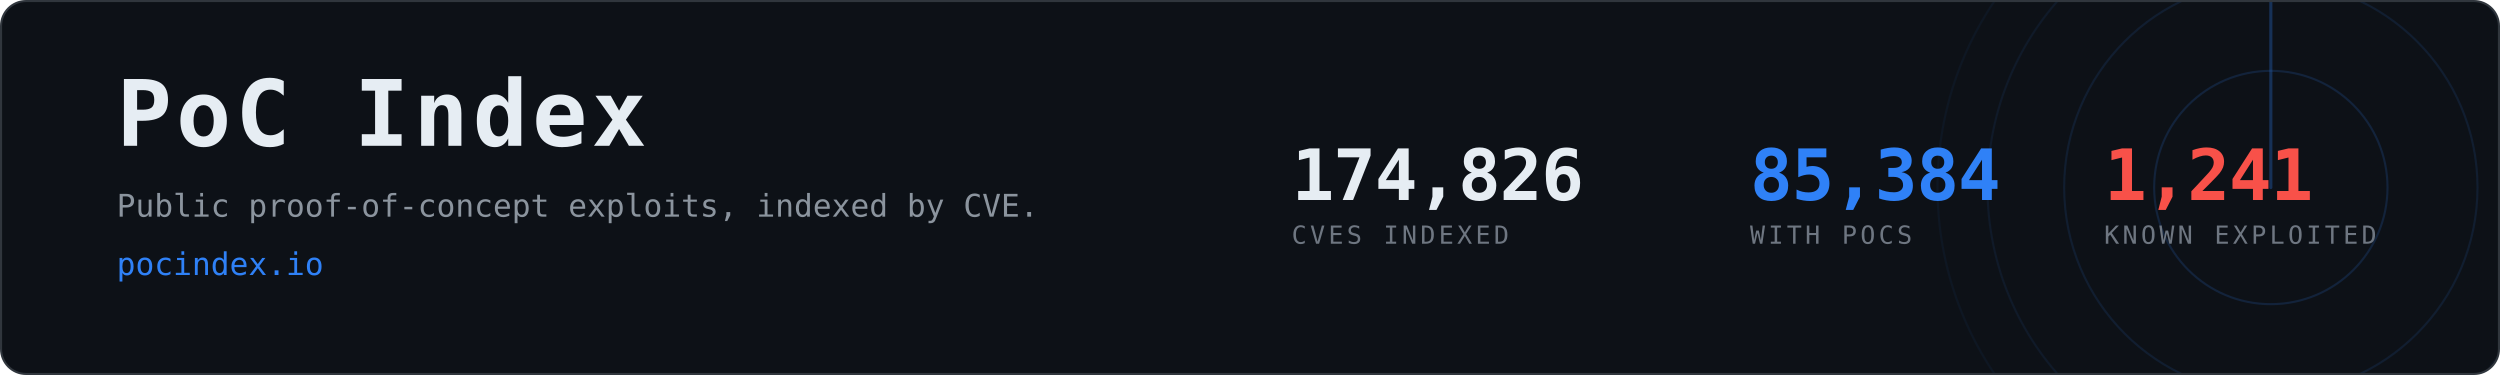
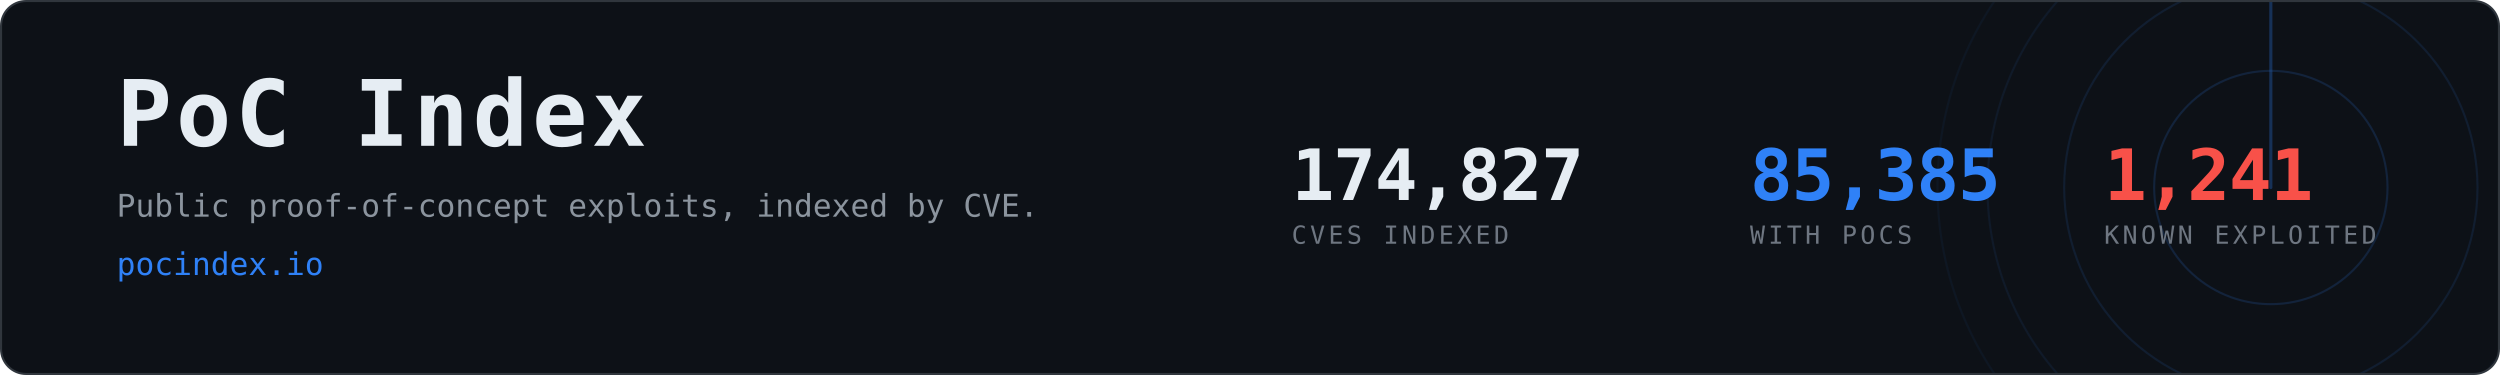
- <svg xmlns="http://www.w3.org/2000/svg" width="1200" height="180" viewBox="0 0 1200 180" role="img" aria-label="PoC Index, 85,384 CVEs with public proof-of-concept exploits">
+ <svg xmlns="http://www.w3.org/2000/svg" width="1200" height="180" viewBox="0 0 1200 180" role="img" aria-label="PoC Index, 85,385 CVEs with public proof-of-concept exploits">
  <clipPath id="card">
    <rect x="1" y="1" width="1198" height="178" rx="12" />
  </clipPath>
  <rect x="0.5" y="0.5" width="1199" height="179" rx="12" fill="#0d1117" stroke="#30363d" />
  <g clip-path="url(#card)" opacity="0.6">
    <g>
      <circle cx="1090" cy="90" r="56.0" fill="none" stroke="#2f81f7" stroke-width="1" opacity="0.270" />
      <circle cx="1090" cy="90" r="99.2" fill="none" stroke="#2f81f7" stroke-width="1" opacity="0.195" />
      <circle cx="1090" cy="90" r="136.0" fill="none" stroke="#2f81f7" stroke-width="1" opacity="0.135" />
      <circle cx="1090" cy="90" r="160.0" fill="none" stroke="#2f81f7" stroke-width="1" opacity="0.090" />
      <line x1="1090" y1="90" x2="1090" y2="-70.0" stroke="#2f81f7" stroke-width="1.5" stroke-linecap="round" opacity="0.480">
        <animateTransform attributeName="transform" type="rotate" from="0 1090 90" to="360 1090 90" dur="8s" repeatCount="indefinite" />
      </line>
    </g>
  </g>
  <text x="56" y="70" font-family="ui-monospace,SFMono-Regular,Menlo,Consolas,monospace" font-size="44" font-weight="700" fill="#e6edf3" letter-spacing="2">PoC Index</text>
  <text x="56" y="104" font-family="ui-monospace,SFMono-Regular,Menlo,Consolas,monospace" font-size="15" fill="#8b949e">
    Public proof-of-concept exploits, indexed by CVE.</text>
  <text x="56" y="132" font-family="ui-monospace,SFMono-Regular,Menlo,Consolas,monospace" font-size="15" fill="#2f81f7">pocindex.io</text>
-   <text x="620" y="96" font-family="ui-monospace,SFMono-Regular,Menlo,Consolas,monospace" font-size="34" font-weight="700" fill="#e6edf3" letter-spacing="-0.5">174,826</text>
+   <text x="620" y="96" font-family="ui-monospace,SFMono-Regular,Menlo,Consolas,monospace" font-size="34" font-weight="700" fill="#e6edf3" letter-spacing="-0.5">174,827</text>
  <text x="620" y="117" font-family="ui-monospace,SFMono-Regular,Menlo,Consolas,monospace" font-size="12" fill="#6e7681" letter-spacing="1.6">CVES INDEXED</text>
-   <text x="840" y="96" font-family="ui-monospace,SFMono-Regular,Menlo,Consolas,monospace" font-size="34" font-weight="700" fill="#2f81f7" letter-spacing="-0.5">85,384</text>
+   <text x="840" y="96" font-family="ui-monospace,SFMono-Regular,Menlo,Consolas,monospace" font-size="34" font-weight="700" fill="#2f81f7" letter-spacing="-0.5">85,385</text>
  <text x="840" y="117" font-family="ui-monospace,SFMono-Regular,Menlo,Consolas,monospace" font-size="12" fill="#6e7681" letter-spacing="1.6">WITH POCS</text>
  <text x="1010" y="96" font-family="ui-monospace,SFMono-Regular,Menlo,Consolas,monospace" font-size="34" font-weight="700" fill="#f85149" letter-spacing="-0.5">1,241</text>
  <text x="1010" y="117" font-family="ui-monospace,SFMono-Regular,Menlo,Consolas,monospace" font-size="12" fill="#6e7681" letter-spacing="1.6">KNOWN EXPLOITED</text>
</svg>
